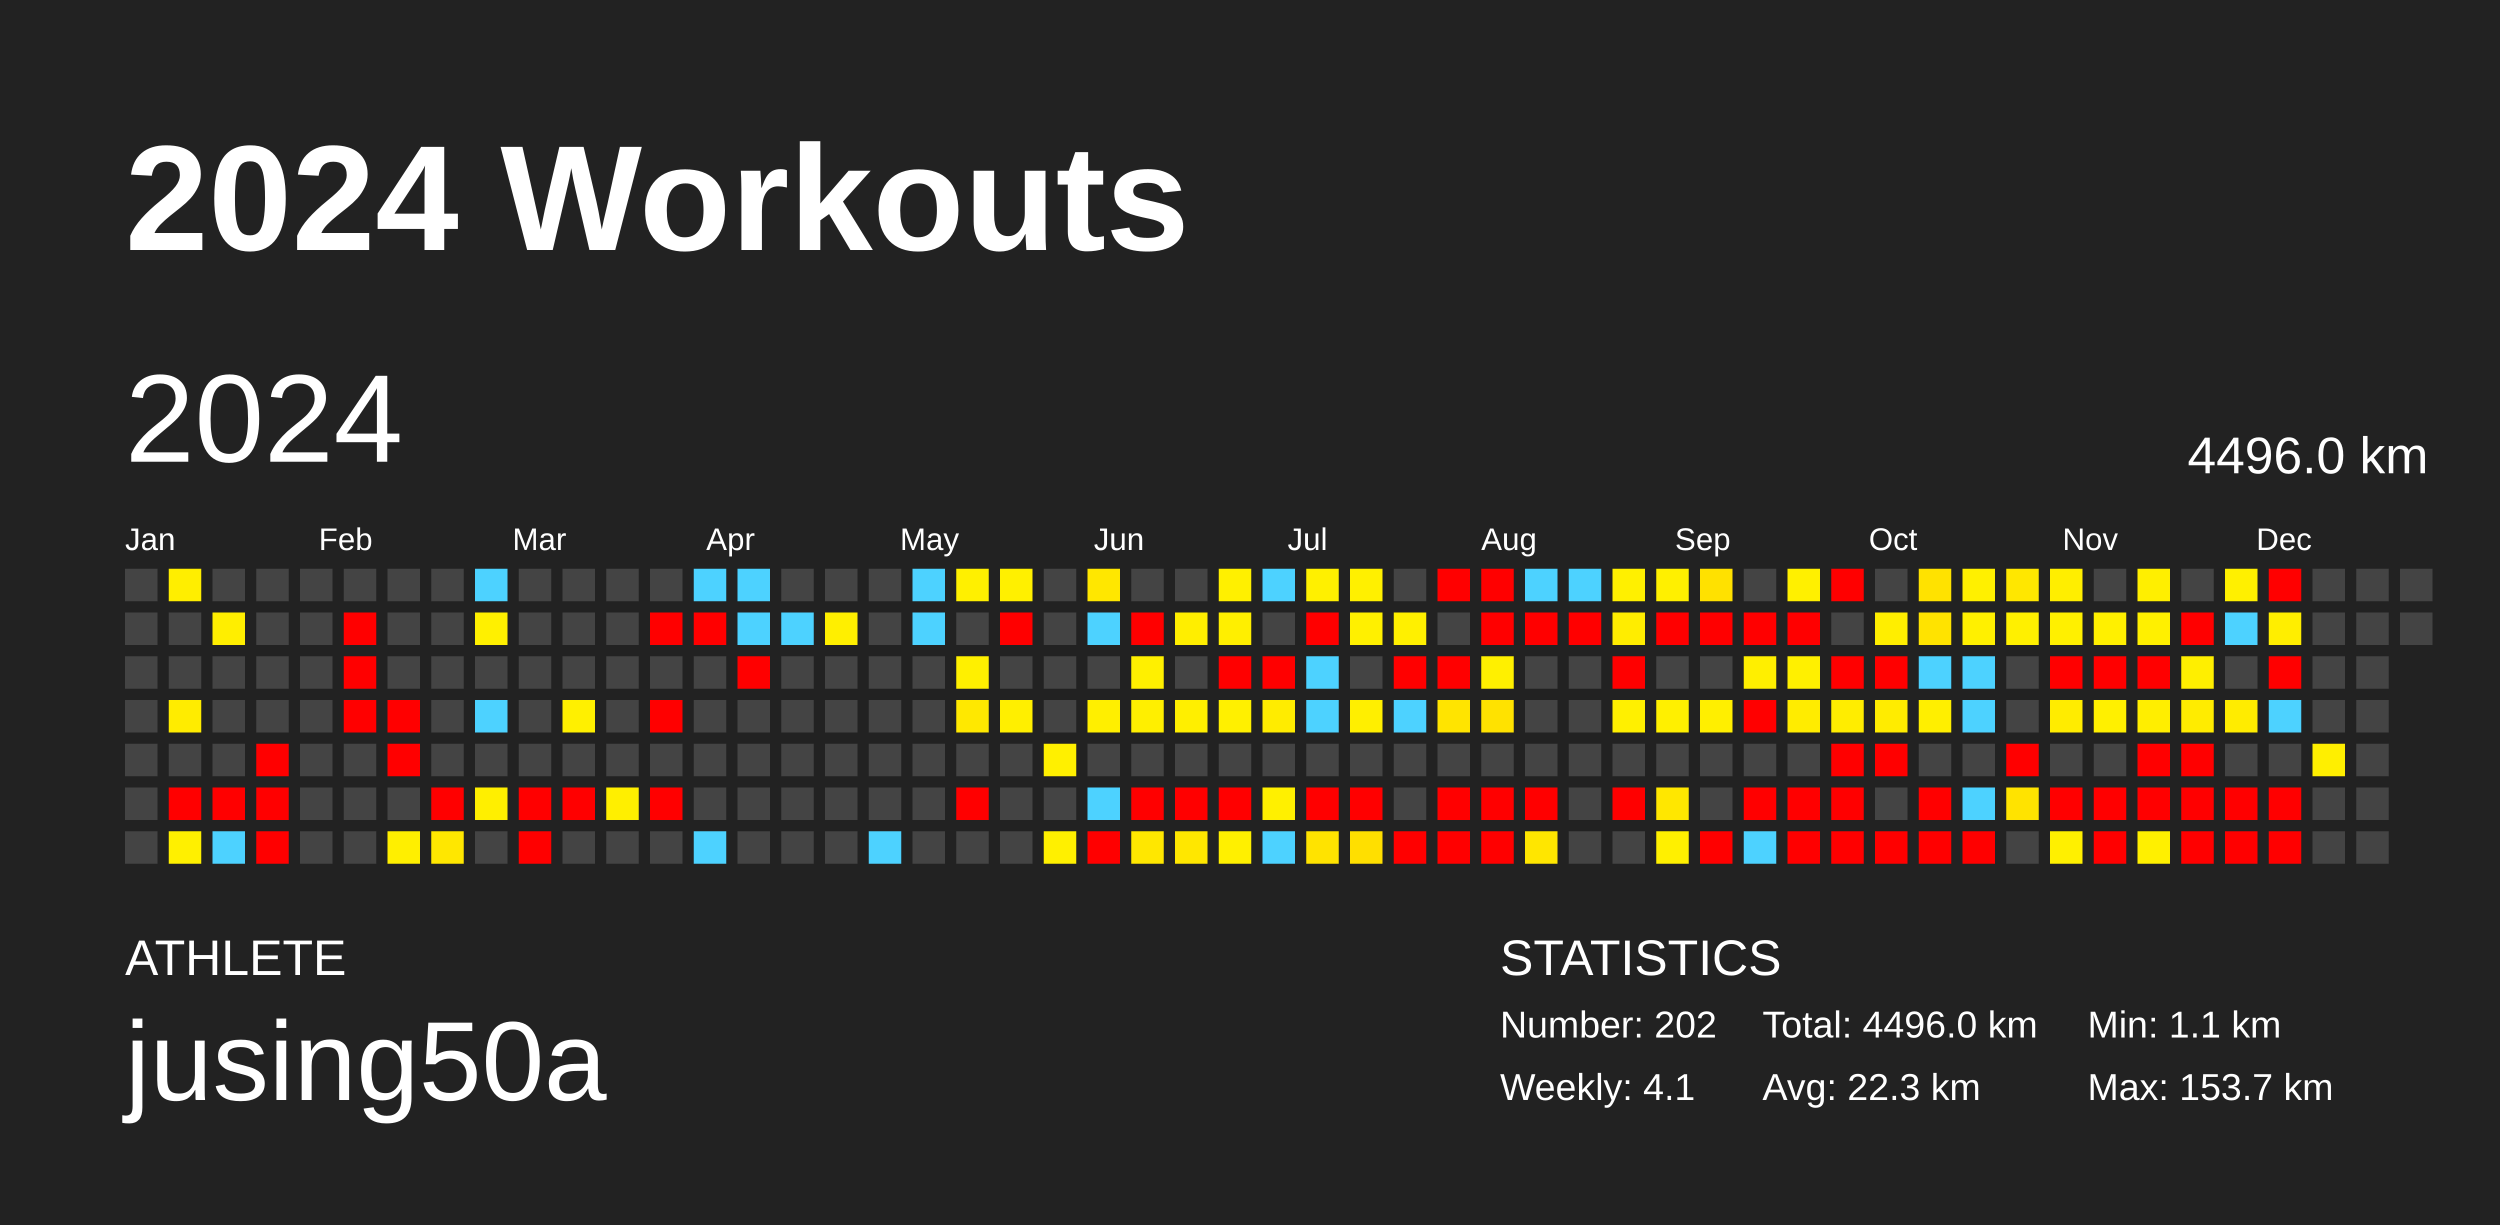
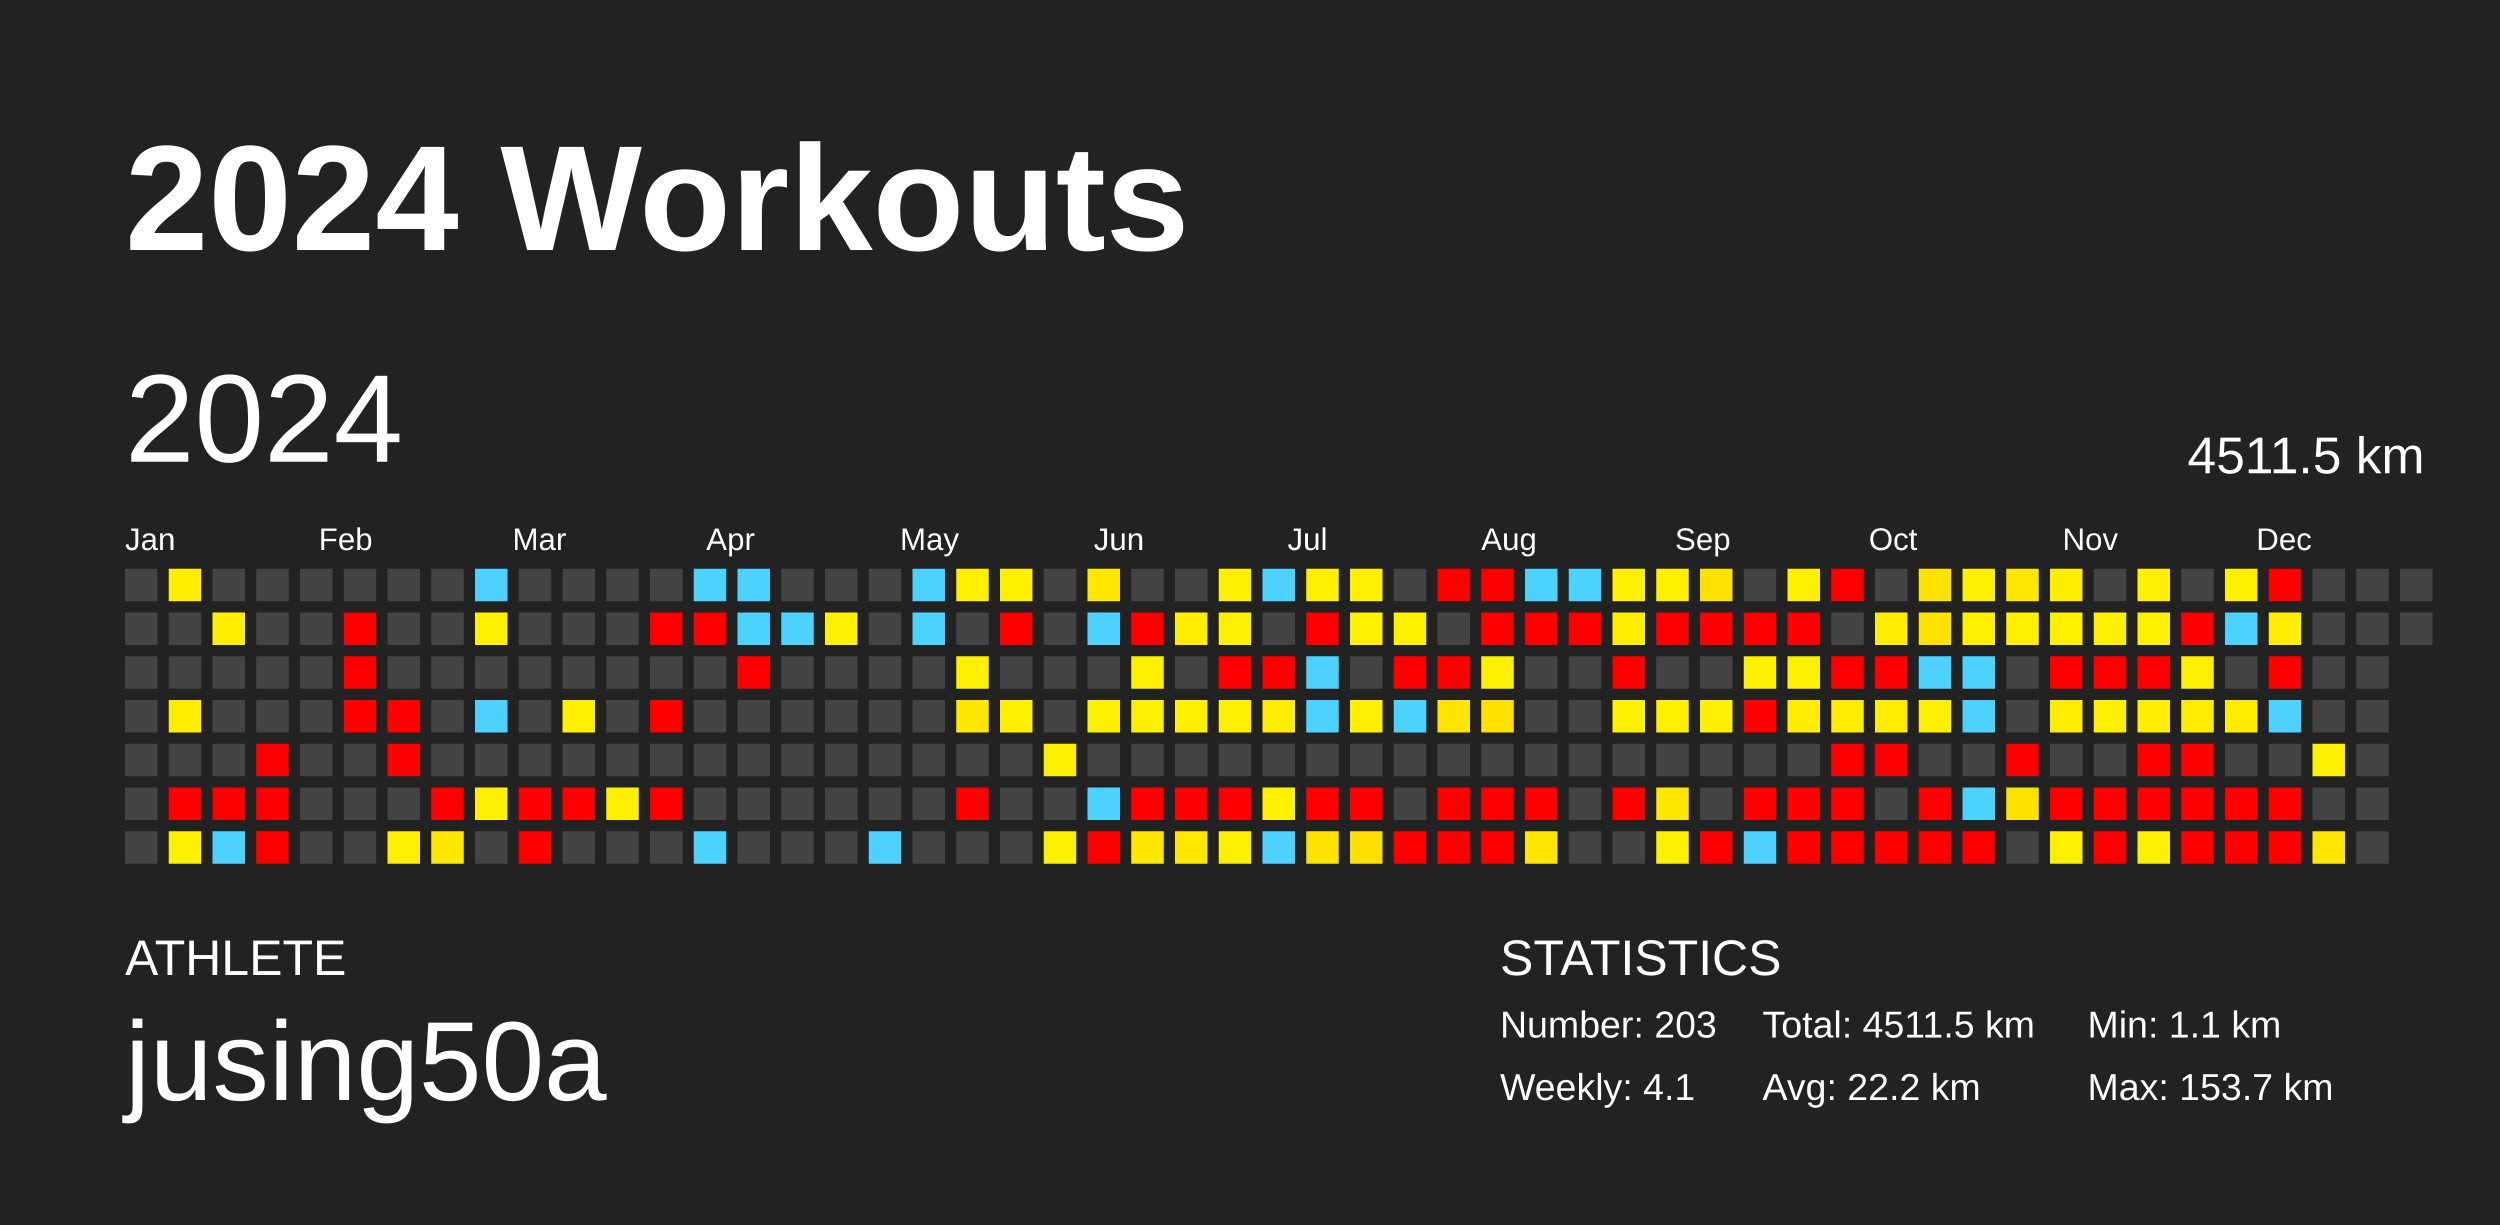
<svg xmlns="http://www.w3.org/2000/svg" baseProfile="full" height="98mm" version="1.1" viewBox="0,0,200,98" width="200mm">
  <defs />
  <rect fill="#222222" height="98" width="200" x="0" y="0" />
  <text fill="#FFFFFF" style="font-size:12px; font-family:Arial; font-weight:bold;" x="10" y="20">2024 Workouts</text>
  <text fill="#FFFFFF" style="font-size:4px; font-family:Arial" x="10" y="78">ATHLETE</text>
  <text fill="#FFFFFF" style="font-size:9px; font-family:Arial" x="10" y="88">jusing50a</text>
  <text fill="#FFFFFF" style="font-size:4px; font-family:Arial" x="120" y="78">STATISTICS</text>
-   <text fill="#FFFFFF" style="font-size:3px; font-family:Arial" x="120" y="83">Number: 202</text>
+   <text fill="#FFFFFF" style="font-size:3px; font-family:Arial" x="120" y="83">Number: 203</text>
  <text fill="#FFFFFF" style="font-size:3px; font-family:Arial" x="120" y="88">Weekly: 4.1</text>
-   <text fill="#FFFFFF" style="font-size:3px; font-family:Arial" x="141" y="83">Total: 4496.0 km</text>
-   <text fill="#FFFFFF" style="font-size:3px; font-family:Arial" x="141" y="88">Avg: 22.3 km</text>
+   <text fill="#FFFFFF" style="font-size:3px; font-family:Arial" x="141" y="83">Total: 4511.5 km</text>
+   <text fill="#FFFFFF" style="font-size:3px; font-family:Arial" x="141" y="88">Avg: 22.2 km</text>
  <text fill="#FFFFFF" style="font-size:3px; font-family:Arial" x="167" y="83">Min: 1.1 km</text>
  <text fill="#FFFFFF" style="font-size:3px; font-family:Arial" x="167" y="88">Max: 153.7 km</text>
  <text dominant-baseline="hanging" fill="#FFFFFF" style="font-size:10.0px; font-family:Arial;" x="10" y="30">2024</text>
-   <text dominant-baseline="hanging" fill="#FFFFFF" style="font-size:4.125px; font-family:Arial;" x="175" y="35">4496.0 km</text>
+   <text dominant-baseline="hanging" fill="#FFFFFF" style="font-size:4.125px; font-family:Arial;" x="175" y="35">4511.5 km</text>
  <text fill="#FFFFFF" style="font-size:2.5px; font-family:Arial" x="10.0" y="44">Jan</text>
  <text fill="#FFFFFF" style="font-size:2.5px; font-family:Arial" x="25.5" y="44">Feb</text>
  <text fill="#FFFFFF" style="font-size:2.5px; font-family:Arial" x="41.0" y="44">Mar</text>
  <text fill="#FFFFFF" style="font-size:2.5px; font-family:Arial" x="56.5" y="44">Apr</text>
  <text fill="#FFFFFF" style="font-size:2.5px; font-family:Arial" x="72.0" y="44">May</text>
  <text fill="#FFFFFF" style="font-size:2.5px; font-family:Arial" x="87.5" y="44">Jun</text>
  <text fill="#FFFFFF" style="font-size:2.5px; font-family:Arial" x="103.0" y="44">Jul</text>
  <text fill="#FFFFFF" style="font-size:2.5px; font-family:Arial" x="118.5" y="44">Aug</text>
  <text fill="#FFFFFF" style="font-size:2.5px; font-family:Arial" x="134.0" y="44">Sep</text>
  <text fill="#FFFFFF" style="font-size:2.5px; font-family:Arial" x="149.5" y="44">Oct</text>
  <text fill="#FFFFFF" style="font-size:2.5px; font-family:Arial" x="165.0" y="44">Nov</text>
  <text fill="#FFFFFF" style="font-size:2.5px; font-family:Arial" x="180.5" y="44">Dec</text>
  <rect fill="#444444" height="2.6" width="2.6" x="10.0" y="45.5" />
  <rect fill="#444444" height="2.6" width="2.6" x="10.0" y="49.0" />
  <rect fill="#444444" height="2.6" width="2.6" x="10.0" y="52.5" />
  <rect fill="#444444" height="2.6" width="2.6" x="10.0" y="56.0" />
  <rect fill="#444444" height="2.6" width="2.6" x="10.0" y="59.5" />
  <rect fill="#444444" height="2.6" width="2.6" x="10.0" y="63.0" />
  <rect fill="#444444" height="2.6" width="2.6" x="10.0" y="66.5" />
  <rect fill="#ffee00" height="2.6" width="2.6" x="13.5" y="45.5" />
  <rect fill="#444444" height="2.6" width="2.6" x="13.5" y="49.0" />
  <rect fill="#444444" height="2.6" width="2.6" x="13.5" y="52.5" />
  <rect fill="#ffec00" height="2.6" width="2.6" x="13.5" y="56.0" />
  <rect fill="#444444" height="2.6" width="2.6" x="13.5" y="59.5" />
  <rect fill="red" height="2.6" width="2.6" x="13.5" y="63.0" />
  <rect fill="#fff000" height="2.6" width="2.6" x="13.5" y="66.5" />
  <rect fill="#444444" height="2.6" width="2.6" x="17.0" y="45.5" />
  <rect fill="#ffee00" height="2.6" width="2.6" x="17.0" y="49.0" />
  <rect fill="#444444" height="2.6" width="2.6" x="17.0" y="52.5" />
  <rect fill="#444444" height="2.6" width="2.6" x="17.0" y="56.0" />
  <rect fill="#444444" height="2.6" width="2.6" x="17.0" y="59.5" />
  <rect fill="red" height="2.6" width="2.6" x="17.0" y="63.0" />
  <rect fill="#4dd2ff" height="2.6" width="2.6" x="17.0" y="66.5" />
  <rect fill="#444444" height="2.6" width="2.6" x="20.5" y="45.5" />
  <rect fill="#444444" height="2.6" width="2.6" x="20.5" y="49.0" />
  <rect fill="#444444" height="2.6" width="2.6" x="20.5" y="52.5" />
  <rect fill="#444444" height="2.6" width="2.6" x="20.5" y="56.0" />
  <rect fill="red" height="2.6" width="2.6" x="20.5" y="59.5" />
  <rect fill="red" height="2.6" width="2.6" x="20.5" y="63.0" />
  <rect fill="red" height="2.6" width="2.6" x="20.5" y="66.5" />
  <rect fill="#444444" height="2.6" width="2.6" x="24.0" y="45.5" />
  <rect fill="#444444" height="2.6" width="2.6" x="24.0" y="49.0" />
  <rect fill="#444444" height="2.6" width="2.6" x="24.0" y="52.5" />
  <rect fill="#444444" height="2.6" width="2.6" x="24.0" y="56.0" />
  <rect fill="#444444" height="2.6" width="2.6" x="24.0" y="59.5" />
  <rect fill="#444444" height="2.6" width="2.6" x="24.0" y="63.0" />
  <rect fill="#444444" height="2.6" width="2.6" x="24.0" y="66.5" />
  <rect fill="#444444" height="2.6" width="2.6" x="27.5" y="45.5" />
  <rect fill="red" height="2.6" width="2.6" x="27.5" y="49.0" />
  <rect fill="red" height="2.6" width="2.6" x="27.5" y="52.5" />
  <rect fill="red" height="2.6" width="2.6" x="27.5" y="56.0" />
  <rect fill="#444444" height="2.6" width="2.6" x="27.5" y="59.5" />
  <rect fill="#444444" height="2.6" width="2.6" x="27.5" y="63.0" />
  <rect fill="#444444" height="2.6" width="2.6" x="27.5" y="66.5" />
  <rect fill="#444444" height="2.6" width="2.6" x="31.0" y="45.5" />
  <rect fill="#444444" height="2.6" width="2.6" x="31.0" y="49.0" />
  <rect fill="#444444" height="2.6" width="2.6" x="31.0" y="52.5" />
  <rect fill="red" height="2.6" width="2.6" x="31.0" y="56.0" />
  <rect fill="red" height="2.6" width="2.6" x="31.0" y="59.5" />
  <rect fill="#444444" height="2.6" width="2.6" x="31.0" y="63.0" />
  <rect fill="#ffef00" height="2.6" width="2.6" x="31.0" y="66.5" />
  <rect fill="#444444" height="2.6" width="2.6" x="34.5" y="45.5" />
  <rect fill="#444444" height="2.6" width="2.6" x="34.5" y="49.0" />
  <rect fill="#444444" height="2.6" width="2.6" x="34.5" y="52.5" />
  <rect fill="#444444" height="2.6" width="2.6" x="34.5" y="56.0" />
  <rect fill="#444444" height="2.6" width="2.6" x="34.5" y="59.5" />
  <rect fill="red" height="2.6" width="2.6" x="34.5" y="63.0" />
  <rect fill="#ffe700" height="2.6" width="2.6" x="34.5" y="66.5" />
  <rect fill="#4dd2ff" height="2.6" width="2.6" x="38.0" y="45.5" />
  <rect fill="#fff000" height="2.6" width="2.6" x="38.0" y="49.0" />
  <rect fill="#444444" height="2.6" width="2.6" x="38.0" y="52.5" />
  <rect fill="#4dd2ff" height="2.6" width="2.6" x="38.0" y="56.0" />
  <rect fill="#444444" height="2.6" width="2.6" x="38.0" y="59.5" />
  <rect fill="#ffef00" height="2.6" width="2.6" x="38.0" y="63.0" />
  <rect fill="#444444" height="2.6" width="2.6" x="38.0" y="66.5" />
  <rect fill="#444444" height="2.6" width="2.6" x="41.5" y="45.5" />
  <rect fill="#444444" height="2.6" width="2.6" x="41.5" y="49.0" />
  <rect fill="#444444" height="2.6" width="2.6" x="41.5" y="52.5" />
  <rect fill="#444444" height="2.6" width="2.6" x="41.5" y="56.0" />
  <rect fill="#444444" height="2.6" width="2.6" x="41.5" y="59.5" />
  <rect fill="red" height="2.6" width="2.6" x="41.5" y="63.0" />
  <rect fill="red" height="2.6" width="2.6" x="41.5" y="66.5" />
  <rect fill="#444444" height="2.6" width="2.6" x="45.0" y="45.5" />
  <rect fill="#444444" height="2.6" width="2.6" x="45.0" y="49.0" />
  <rect fill="#444444" height="2.6" width="2.6" x="45.0" y="52.5" />
  <rect fill="#fff000" height="2.6" width="2.6" x="45.0" y="56.0" />
  <rect fill="#444444" height="2.6" width="2.6" x="45.0" y="59.5" />
  <rect fill="red" height="2.6" width="2.6" x="45.0" y="63.0" />
  <rect fill="#444444" height="2.6" width="2.6" x="45.0" y="66.5" />
  <rect fill="#444444" height="2.6" width="2.6" x="48.5" y="45.5" />
  <rect fill="#444444" height="2.6" width="2.6" x="48.5" y="49.0" />
  <rect fill="#444444" height="2.6" width="2.6" x="48.5" y="52.5" />
  <rect fill="#444444" height="2.6" width="2.6" x="48.5" y="56.0" />
  <rect fill="#444444" height="2.6" width="2.6" x="48.5" y="59.5" />
  <rect fill="#ffef00" height="2.6" width="2.6" x="48.5" y="63.0" />
  <rect fill="#444444" height="2.6" width="2.6" x="48.5" y="66.5" />
  <rect fill="#444444" height="2.6" width="2.6" x="52.0" y="45.5" />
  <rect fill="red" height="2.6" width="2.6" x="52.0" y="49.0" />
  <rect fill="#444444" height="2.6" width="2.6" x="52.0" y="52.5" />
  <rect fill="red" height="2.6" width="2.6" x="52.0" y="56.0" />
  <rect fill="#444444" height="2.6" width="2.6" x="52.0" y="59.5" />
  <rect fill="red" height="2.6" width="2.6" x="52.0" y="63.0" />
  <rect fill="#444444" height="2.6" width="2.6" x="52.0" y="66.5" />
  <rect fill="#4dd2ff" height="2.6" width="2.6" x="55.5" y="45.5" />
  <rect fill="red" height="2.6" width="2.6" x="55.5" y="49.0" />
  <rect fill="#444444" height="2.6" width="2.6" x="55.5" y="52.5" />
  <rect fill="#444444" height="2.6" width="2.6" x="55.5" y="56.0" />
  <rect fill="#444444" height="2.6" width="2.6" x="55.5" y="59.5" />
  <rect fill="#444444" height="2.6" width="2.6" x="55.5" y="63.0" />
  <rect fill="#4dd2ff" height="2.6" width="2.6" x="55.5" y="66.5" />
  <rect fill="#4dd2ff" height="2.6" width="2.6" x="59.0" y="45.5" />
  <rect fill="#4dd2ff" height="2.6" width="2.6" x="59.0" y="49.0" />
  <rect fill="red" height="2.6" width="2.6" x="59.0" y="52.5" />
  <rect fill="#444444" height="2.6" width="2.6" x="59.0" y="56.0" />
  <rect fill="#444444" height="2.6" width="2.6" x="59.0" y="59.5" />
  <rect fill="#444444" height="2.6" width="2.6" x="59.0" y="63.0" />
  <rect fill="#444444" height="2.6" width="2.6" x="59.0" y="66.5" />
  <rect fill="#444444" height="2.6" width="2.6" x="62.5" y="45.5" />
  <rect fill="#4dd2ff" height="2.6" width="2.6" x="62.5" y="49.0" />
  <rect fill="#444444" height="2.6" width="2.6" x="62.5" y="52.5" />
  <rect fill="#444444" height="2.6" width="2.6" x="62.5" y="56.0" />
  <rect fill="#444444" height="2.6" width="2.6" x="62.5" y="59.5" />
  <rect fill="#444444" height="2.6" width="2.6" x="62.5" y="63.0" />
  <rect fill="#444444" height="2.6" width="2.6" x="62.5" y="66.5" />
  <rect fill="#444444" height="2.6" width="2.6" x="66.0" y="45.5" />
  <rect fill="#ffef00" height="2.6" width="2.6" x="66.0" y="49.0" />
  <rect fill="#444444" height="2.6" width="2.6" x="66.0" y="52.5" />
  <rect fill="#444444" height="2.6" width="2.6" x="66.0" y="56.0" />
  <rect fill="#444444" height="2.6" width="2.6" x="66.0" y="59.5" />
  <rect fill="#444444" height="2.6" width="2.6" x="66.0" y="63.0" />
  <rect fill="#444444" height="2.6" width="2.6" x="66.0" y="66.5" />
  <rect fill="#444444" height="2.6" width="2.6" x="69.5" y="45.5" />
  <rect fill="#444444" height="2.6" width="2.6" x="69.5" y="49.0" />
  <rect fill="#444444" height="2.6" width="2.6" x="69.5" y="52.5" />
  <rect fill="#444444" height="2.6" width="2.6" x="69.5" y="56.0" />
  <rect fill="#444444" height="2.6" width="2.6" x="69.5" y="59.5" />
  <rect fill="#444444" height="2.6" width="2.6" x="69.5" y="63.0" />
  <rect fill="#4dd2ff" height="2.6" width="2.6" x="69.5" y="66.5" />
  <rect fill="#4dd2ff" height="2.6" width="2.6" x="73.0" y="45.5" />
  <rect fill="#4dd2ff" height="2.6" width="2.6" x="73.0" y="49.0" />
  <rect fill="#444444" height="2.6" width="2.6" x="73.0" y="52.5" />
  <rect fill="#444444" height="2.6" width="2.6" x="73.0" y="56.0" />
  <rect fill="#444444" height="2.6" width="2.6" x="73.0" y="59.5" />
  <rect fill="#444444" height="2.6" width="2.6" x="73.0" y="63.0" />
  <rect fill="#444444" height="2.6" width="2.6" x="73.0" y="66.5" />
  <rect fill="#fff000" height="2.6" width="2.6" x="76.5" y="45.5" />
  <rect fill="#444444" height="2.6" width="2.6" x="76.5" y="49.0" />
  <rect fill="#fff000" height="2.6" width="2.6" x="76.5" y="52.5" />
  <rect fill="#ffe800" height="2.6" width="2.6" x="76.5" y="56.0" />
  <rect fill="#444444" height="2.6" width="2.6" x="76.5" y="59.5" />
  <rect fill="red" height="2.6" width="2.6" x="76.5" y="63.0" />
  <rect fill="#444444" height="2.6" width="2.6" x="76.5" y="66.5" />
  <rect fill="#fff000" height="2.6" width="2.6" x="80.0" y="45.5" />
  <rect fill="red" height="2.6" width="2.6" x="80.0" y="49.0" />
  <rect fill="#444444" height="2.6" width="2.6" x="80.0" y="52.5" />
  <rect fill="#ffef00" height="2.6" width="2.6" x="80.0" y="56.0" />
  <rect fill="#444444" height="2.6" width="2.6" x="80.0" y="59.5" />
  <rect fill="#444444" height="2.6" width="2.6" x="80.0" y="63.0" />
  <rect fill="#444444" height="2.6" width="2.6" x="80.0" y="66.5" />
  <rect fill="#444444" height="2.6" width="2.6" x="83.5" y="45.5" />
  <rect fill="#444444" height="2.6" width="2.6" x="83.5" y="49.0" />
  <rect fill="#444444" height="2.6" width="2.6" x="83.5" y="52.5" />
  <rect fill="#444444" height="2.6" width="2.6" x="83.5" y="56.0" />
  <rect fill="#fff000" height="2.6" width="2.6" x="83.5" y="59.5" />
  <rect fill="#444444" height="2.6" width="2.6" x="83.5" y="63.0" />
  <rect fill="#fff000" height="2.6" width="2.6" x="83.5" y="66.5" />
  <rect fill="#ffe700" height="2.6" width="2.6" x="87.0" y="45.5" />
  <rect fill="#4dd2ff" height="2.6" width="2.6" x="87.0" y="49.0" />
  <rect fill="#444444" height="2.6" width="2.6" x="87.0" y="52.5" />
  <rect fill="#ffef00" height="2.6" width="2.6" x="87.0" y="56.0" />
  <rect fill="#444444" height="2.6" width="2.6" x="87.0" y="59.5" />
  <rect fill="#4dd2ff" height="2.6" width="2.6" x="87.0" y="63.0" />
  <rect fill="red" height="2.6" width="2.6" x="87.0" y="66.5" />
  <rect fill="#444444" height="2.6" width="2.6" x="90.5" y="45.5" />
  <rect fill="red" height="2.6" width="2.6" x="90.5" y="49.0" />
  <rect fill="#fff000" height="2.6" width="2.6" x="90.5" y="52.5" />
  <rect fill="#ffef00" height="2.6" width="2.6" x="90.5" y="56.0" />
  <rect fill="#444444" height="2.6" width="2.6" x="90.5" y="59.5" />
  <rect fill="red" height="2.6" width="2.6" x="90.5" y="63.0" />
  <rect fill="#ffe700" height="2.6" width="2.6" x="90.5" y="66.5" />
  <rect fill="#444444" height="2.6" width="2.6" x="94.0" y="45.5" />
  <rect fill="#ffee00" height="2.6" width="2.6" x="94.0" y="49.0" />
  <rect fill="#444444" height="2.6" width="2.6" x="94.0" y="52.5" />
  <rect fill="#ffef00" height="2.6" width="2.6" x="94.0" y="56.0" />
  <rect fill="#444444" height="2.6" width="2.6" x="94.0" y="59.5" />
  <rect fill="red" height="2.6" width="2.6" x="94.0" y="63.0" />
  <rect fill="#ffe700" height="2.6" width="2.6" x="94.0" y="66.5" />
  <rect fill="#fff000" height="2.6" width="2.6" x="97.5" y="45.5" />
  <rect fill="#ffef00" height="2.6" width="2.6" x="97.5" y="49.0" />
  <rect fill="red" height="2.6" width="2.6" x="97.5" y="52.5" />
  <rect fill="#fff000" height="2.6" width="2.6" x="97.5" y="56.0" />
  <rect fill="#444444" height="2.6" width="2.6" x="97.5" y="59.5" />
  <rect fill="red" height="2.6" width="2.6" x="97.5" y="63.0" />
  <rect fill="#fff000" height="2.6" width="2.6" x="97.5" y="66.5" />
  <rect fill="#4dd2ff" height="2.6" width="2.6" x="101.0" y="45.5" />
  <rect fill="#444444" height="2.6" width="2.6" x="101.0" y="49.0" />
  <rect fill="red" height="2.6" width="2.6" x="101.0" y="52.5" />
  <rect fill="#ffec00" height="2.6" width="2.6" x="101.0" y="56.0" />
  <rect fill="#444444" height="2.6" width="2.6" x="101.0" y="59.5" />
  <rect fill="#fff000" height="2.6" width="2.6" x="101.0" y="63.0" />
  <rect fill="#4dd2ff" height="2.6" width="2.6" x="101.0" y="66.5" />
  <rect fill="#fff000" height="2.6" width="2.6" x="104.5" y="45.5" />
  <rect fill="red" height="2.6" width="2.6" x="104.5" y="49.0" />
  <rect fill="#4dd2ff" height="2.6" width="2.6" x="104.5" y="52.5" />
  <rect fill="#4dd2ff" height="2.6" width="2.6" x="104.5" y="56.0" />
  <rect fill="#444444" height="2.6" width="2.6" x="104.5" y="59.5" />
  <rect fill="red" height="2.6" width="2.6" x="104.5" y="63.0" />
  <rect fill="#ffe300" height="2.6" width="2.6" x="104.5" y="66.5" />
  <rect fill="#fff000" height="2.6" width="2.6" x="108.0" y="45.5" />
  <rect fill="#fff000" height="2.6" width="2.6" x="108.0" y="49.0" />
  <rect fill="#444444" height="2.6" width="2.6" x="108.0" y="52.5" />
  <rect fill="#ffef00" height="2.6" width="2.6" x="108.0" y="56.0" />
  <rect fill="#444444" height="2.6" width="2.6" x="108.0" y="59.5" />
  <rect fill="red" height="2.6" width="2.6" x="108.0" y="63.0" />
  <rect fill="#ffdf00" height="2.6" width="2.6" x="108.0" y="66.5" />
  <rect fill="#444444" height="2.6" width="2.6" x="111.5" y="45.5" />
  <rect fill="#fff000" height="2.6" width="2.6" x="111.5" y="49.0" />
  <rect fill="red" height="2.6" width="2.6" x="111.5" y="52.5" />
  <rect fill="#4dd2ff" height="2.6" width="2.6" x="111.5" y="56.0" />
  <rect fill="#444444" height="2.6" width="2.6" x="111.5" y="59.5" />
  <rect fill="#444444" height="2.6" width="2.6" x="111.5" y="63.0" />
  <rect fill="red" height="2.6" width="2.6" x="111.5" y="66.5" />
  <rect fill="red" height="2.6" width="2.6" x="115.0" y="45.5" />
  <rect fill="#444444" height="2.6" width="2.6" x="115.0" y="49.0" />
  <rect fill="red" height="2.6" width="2.6" x="115.0" y="52.5" />
  <rect fill="#ffe400" height="2.6" width="2.6" x="115.0" y="56.0" />
  <rect fill="#444444" height="2.6" width="2.6" x="115.0" y="59.5" />
  <rect fill="red" height="2.6" width="2.6" x="115.0" y="63.0" />
  <rect fill="red" height="2.6" width="2.6" x="115.0" y="66.5" />
  <rect fill="red" height="2.6" width="2.6" x="118.5" y="45.5" />
  <rect fill="red" height="2.6" width="2.6" x="118.5" y="49.0" />
  <rect fill="#fff000" height="2.6" width="2.6" x="118.5" y="52.5" />
  <rect fill="#ffe200" height="2.6" width="2.6" x="118.5" y="56.0" />
  <rect fill="#444444" height="2.6" width="2.6" x="118.5" y="59.5" />
  <rect fill="red" height="2.6" width="2.6" x="118.5" y="63.0" />
  <rect fill="red" height="2.6" width="2.6" x="118.5" y="66.5" />
  <rect fill="#4dd2ff" height="2.6" width="2.6" x="122.0" y="45.5" />
  <rect fill="red" height="2.6" width="2.6" x="122.0" y="49.0" />
  <rect fill="#444444" height="2.6" width="2.6" x="122.0" y="52.5" />
  <rect fill="#444444" height="2.6" width="2.6" x="122.0" y="56.0" />
  <rect fill="#444444" height="2.6" width="2.6" x="122.0" y="59.5" />
  <rect fill="red" height="2.6" width="2.6" x="122.0" y="63.0" />
  <rect fill="#ffe600" height="2.6" width="2.6" x="122.0" y="66.5" />
  <rect fill="#4dd2ff" height="2.6" width="2.6" x="125.5" y="45.5" />
  <rect fill="red" height="2.6" width="2.6" x="125.5" y="49.0" />
  <rect fill="#444444" height="2.6" width="2.6" x="125.5" y="52.5" />
  <rect fill="#444444" height="2.6" width="2.6" x="125.5" y="56.0" />
  <rect fill="#444444" height="2.6" width="2.6" x="125.5" y="59.5" />
  <rect fill="#444444" height="2.6" width="2.6" x="125.5" y="63.0" />
  <rect fill="#444444" height="2.6" width="2.6" x="125.5" y="66.5" />
  <rect fill="#fff000" height="2.6" width="2.6" x="129.0" y="45.5" />
  <rect fill="#ffed00" height="2.6" width="2.6" x="129.0" y="49.0" />
  <rect fill="red" height="2.6" width="2.6" x="129.0" y="52.5" />
  <rect fill="#fff000" height="2.6" width="2.6" x="129.0" y="56.0" />
  <rect fill="#444444" height="2.6" width="2.6" x="129.0" y="59.5" />
  <rect fill="red" height="2.6" width="2.6" x="129.0" y="63.0" />
  <rect fill="#444444" height="2.6" width="2.6" x="129.0" y="66.5" />
  <rect fill="#fff000" height="2.6" width="2.6" x="132.5" y="45.5" />
  <rect fill="red" height="2.6" width="2.6" x="132.5" y="49.0" />
  <rect fill="#444444" height="2.6" width="2.6" x="132.5" y="52.5" />
  <rect fill="#fff000" height="2.6" width="2.6" x="132.5" y="56.0" />
  <rect fill="#444444" height="2.6" width="2.6" x="132.5" y="59.5" />
  <rect fill="#ffe700" height="2.6" width="2.6" x="132.5" y="63.0" />
  <rect fill="#fff000" height="2.6" width="2.6" x="132.5" y="66.5" />
  <rect fill="#ffe100" height="2.6" width="2.6" x="136.0" y="45.5" />
  <rect fill="red" height="2.6" width="2.6" x="136.0" y="49.0" />
  <rect fill="#444444" height="2.6" width="2.6" x="136.0" y="52.5" />
  <rect fill="#ffef00" height="2.6" width="2.6" x="136.0" y="56.0" />
  <rect fill="#444444" height="2.6" width="2.6" x="136.0" y="59.5" />
  <rect fill="#444444" height="2.6" width="2.6" x="136.0" y="63.0" />
  <rect fill="red" height="2.6" width="2.6" x="136.0" y="66.5" />
  <rect fill="#444444" height="2.6" width="2.6" x="139.5" y="45.5" />
  <rect fill="red" height="2.6" width="2.6" x="139.5" y="49.0" />
  <rect fill="#ffef00" height="2.6" width="2.6" x="139.5" y="52.5" />
  <rect fill="red" height="2.6" width="2.6" x="139.5" y="56.0" />
  <rect fill="#444444" height="2.6" width="2.6" x="139.5" y="59.5" />
  <rect fill="red" height="2.6" width="2.6" x="139.5" y="63.0" />
  <rect fill="#4dd2ff" height="2.6" width="2.6" x="139.5" y="66.5" />
  <rect fill="#fff000" height="2.6" width="2.6" x="143.0" y="45.5" />
  <rect fill="red" height="2.6" width="2.6" x="143.0" y="49.0" />
  <rect fill="#fff000" height="2.6" width="2.6" x="143.0" y="52.5" />
  <rect fill="#ffec00" height="2.6" width="2.6" x="143.0" y="56.0" />
  <rect fill="#444444" height="2.6" width="2.6" x="143.0" y="59.5" />
  <rect fill="red" height="2.6" width="2.6" x="143.0" y="63.0" />
  <rect fill="red" height="2.6" width="2.6" x="143.0" y="66.5" />
  <rect fill="red" height="2.6" width="2.6" x="146.5" y="45.5" />
  <rect fill="#444444" height="2.6" width="2.6" x="146.5" y="49.0" />
  <rect fill="red" height="2.6" width="2.6" x="146.5" y="52.5" />
  <rect fill="#ffed00" height="2.6" width="2.6" x="146.5" y="56.0" />
  <rect fill="red" height="2.6" width="2.6" x="146.5" y="59.5" />
  <rect fill="red" height="2.6" width="2.6" x="146.5" y="63.0" />
  <rect fill="red" height="2.6" width="2.6" x="146.5" y="66.5" />
  <rect fill="#444444" height="2.6" width="2.6" x="150.0" y="45.5" />
  <rect fill="#ffee00" height="2.6" width="2.6" x="150.0" y="49.0" />
  <rect fill="red" height="2.6" width="2.6" x="150.0" y="52.5" />
  <rect fill="#ffec00" height="2.6" width="2.6" x="150.0" y="56.0" />
  <rect fill="red" height="2.6" width="2.6" x="150.0" y="59.5" />
  <rect fill="#444444" height="2.6" width="2.6" x="150.0" y="63.0" />
  <rect fill="red" height="2.6" width="2.6" x="150.0" y="66.5" />
  <rect fill="#ffe200" height="2.6" width="2.6" x="153.5" y="45.5" />
  <rect fill="#ffe300" height="2.6" width="2.6" x="153.5" y="49.0" />
  <rect fill="#4dd2ff" height="2.6" width="2.6" x="153.5" y="52.5" />
  <rect fill="#ffef00" height="2.6" width="2.6" x="153.5" y="56.0" />
  <rect fill="#444444" height="2.6" width="2.6" x="153.5" y="59.5" />
  <rect fill="red" height="2.6" width="2.6" x="153.5" y="63.0" />
  <rect fill="red" height="2.6" width="2.6" x="153.5" y="66.5" />
  <rect fill="#fff000" height="2.6" width="2.6" x="157.0" y="45.5" />
  <rect fill="#fff000" height="2.6" width="2.6" x="157.0" y="49.0" />
  <rect fill="#4dd2ff" height="2.6" width="2.6" x="157.0" y="52.5" />
  <rect fill="#4dd2ff" height="2.6" width="2.6" x="157.0" y="56.0" />
  <rect fill="#444444" height="2.6" width="2.6" x="157.0" y="59.5" />
  <rect fill="#4dd2ff" height="2.6" width="2.6" x="157.0" y="63.0" />
  <rect fill="red" height="2.6" width="2.6" x="157.0" y="66.5" />
  <rect fill="#ffe700" height="2.6" width="2.6" x="160.5" y="45.5" />
  <rect fill="#fff000" height="2.6" width="2.6" x="160.5" y="49.0" />
  <rect fill="#444444" height="2.6" width="2.6" x="160.5" y="52.5" />
  <rect fill="#444444" height="2.6" width="2.6" x="160.5" y="56.0" />
  <rect fill="red" height="2.6" width="2.6" x="160.5" y="59.5" />
  <rect fill="#ffe300" height="2.6" width="2.6" x="160.5" y="63.0" />
  <rect fill="#444444" height="2.6" width="2.6" x="160.5" y="66.5" />
  <rect fill="#ffee00" height="2.6" width="2.6" x="164.0" y="45.5" />
  <rect fill="#fff000" height="2.6" width="2.6" x="164.0" y="49.0" />
  <rect fill="red" height="2.6" width="2.6" x="164.0" y="52.5" />
  <rect fill="#ffec00" height="2.6" width="2.6" x="164.0" y="56.0" />
  <rect fill="#444444" height="2.6" width="2.6" x="164.0" y="59.5" />
  <rect fill="red" height="2.6" width="2.6" x="164.0" y="63.0" />
  <rect fill="#fff000" height="2.6" width="2.6" x="164.0" y="66.5" />
  <rect fill="#444444" height="2.6" width="2.6" x="167.5" y="45.5" />
  <rect fill="#fff000" height="2.6" width="2.6" x="167.5" y="49.0" />
  <rect fill="red" height="2.6" width="2.6" x="167.5" y="52.5" />
  <rect fill="#fff000" height="2.6" width="2.6" x="167.5" y="56.0" />
  <rect fill="#444444" height="2.6" width="2.6" x="167.5" y="59.5" />
  <rect fill="red" height="2.6" width="2.6" x="167.5" y="63.0" />
  <rect fill="red" height="2.6" width="2.6" x="167.5" y="66.5" />
  <rect fill="#ffef00" height="2.6" width="2.6" x="171.0" y="45.5" />
  <rect fill="#fff000" height="2.6" width="2.6" x="171.0" y="49.0" />
  <rect fill="red" height="2.6" width="2.6" x="171.0" y="52.5" />
  <rect fill="#ffee00" height="2.6" width="2.6" x="171.0" y="56.0" />
  <rect fill="red" height="2.6" width="2.6" x="171.0" y="59.5" />
  <rect fill="red" height="2.6" width="2.6" x="171.0" y="63.0" />
  <rect fill="#fff000" height="2.6" width="2.6" x="171.0" y="66.5" />
  <rect fill="#444444" height="2.6" width="2.6" x="174.5" y="45.5" />
  <rect fill="red" height="2.6" width="2.6" x="174.5" y="49.0" />
  <rect fill="#ffef00" height="2.6" width="2.6" x="174.5" y="52.5" />
  <rect fill="#ffec00" height="2.6" width="2.6" x="174.5" y="56.0" />
  <rect fill="red" height="2.6" width="2.6" x="174.5" y="59.5" />
  <rect fill="red" height="2.6" width="2.6" x="174.5" y="63.0" />
  <rect fill="red" height="2.6" width="2.6" x="174.5" y="66.5" />
  <rect fill="#fff000" height="2.6" width="2.6" x="178.0" y="45.5" />
  <rect fill="#4dd2ff" height="2.6" width="2.6" x="178.0" y="49.0" />
  <rect fill="#444444" height="2.6" width="2.6" x="178.0" y="52.5" />
  <rect fill="#ffec00" height="2.6" width="2.6" x="178.0" y="56.0" />
  <rect fill="#444444" height="2.6" width="2.6" x="178.0" y="59.5" />
  <rect fill="red" height="2.6" width="2.6" x="178.0" y="63.0" />
  <rect fill="red" height="2.6" width="2.6" x="178.0" y="66.5" />
  <rect fill="red" height="2.6" width="2.6" x="181.5" y="45.5" />
  <rect fill="#ffee00" height="2.6" width="2.6" x="181.5" y="49.0" />
  <rect fill="red" height="2.6" width="2.6" x="181.5" y="52.5" />
  <rect fill="#4dd2ff" height="2.6" width="2.6" x="181.5" y="56.0" />
  <rect fill="#444444" height="2.6" width="2.6" x="181.5" y="59.5" />
  <rect fill="red" height="2.6" width="2.6" x="181.5" y="63.0" />
  <rect fill="red" height="2.6" width="2.6" x="181.5" y="66.5" />
  <rect fill="#444444" height="2.6" width="2.6" x="185.0" y="45.5" />
  <rect fill="#444444" height="2.6" width="2.6" x="185.0" y="49.0" />
  <rect fill="#444444" height="2.6" width="2.6" x="185.0" y="52.5" />
  <rect fill="#444444" height="2.6" width="2.6" x="185.0" y="56.0" />
  <rect fill="#ffef00" height="2.6" width="2.6" x="185.0" y="59.5" />
  <rect fill="#444444" height="2.6" width="2.6" x="185.0" y="63.0" />
-   <rect fill="#444444" height="2.6" width="2.6" x="185.0" y="66.5" />
+   <rect fill="#ffe700" height="2.6" width="2.6" x="185.0" y="66.5" />
  <rect fill="#444444" height="2.6" width="2.6" x="188.5" y="45.5" />
  <rect fill="#444444" height="2.6" width="2.6" x="188.5" y="49.0" />
  <rect fill="#444444" height="2.6" width="2.6" x="188.5" y="52.5" />
  <rect fill="#444444" height="2.6" width="2.6" x="188.5" y="56.0" />
  <rect fill="#444444" height="2.6" width="2.6" x="188.5" y="59.5" />
  <rect fill="#444444" height="2.6" width="2.6" x="188.5" y="63.0" />
  <rect fill="#444444" height="2.6" width="2.6" x="188.5" y="66.5" />
  <rect fill="#444444" height="2.6" width="2.6" x="192.0" y="45.5" />
  <rect fill="#444444" height="2.6" width="2.6" x="192.0" y="49.0" />
</svg>
